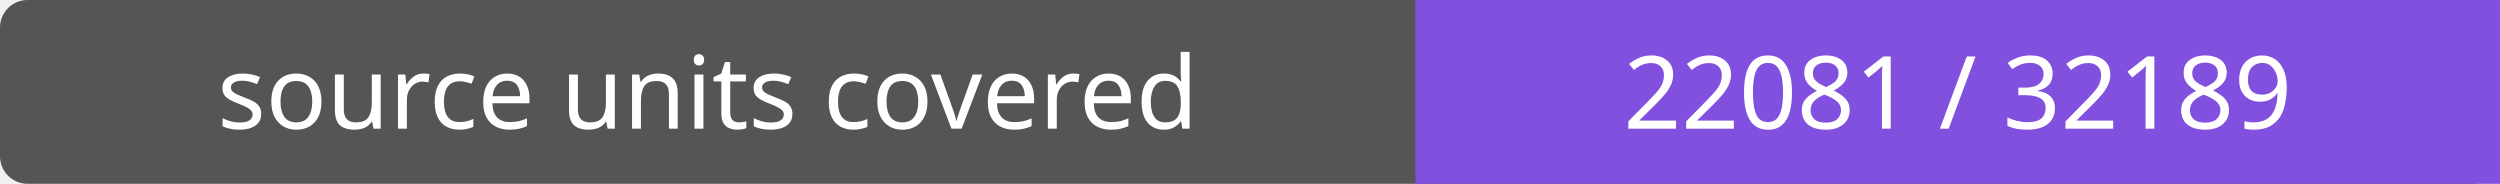
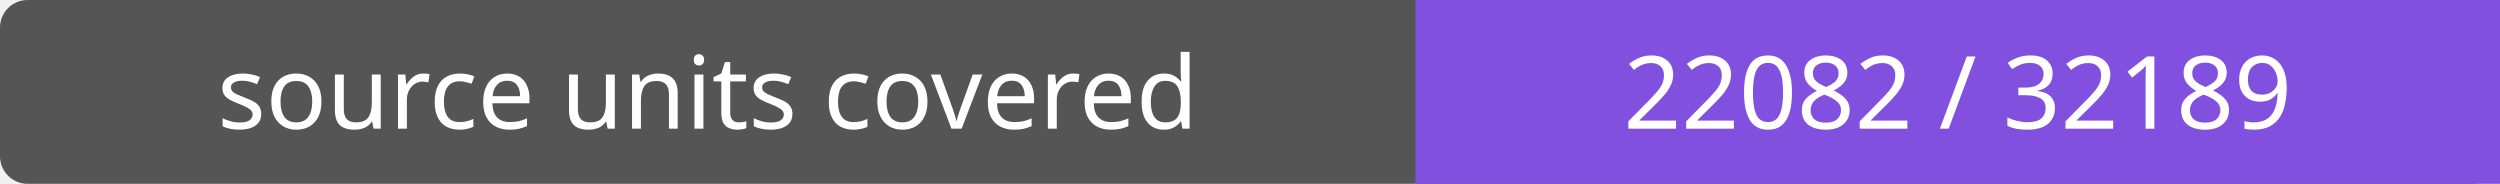
- <svg xmlns="http://www.w3.org/2000/svg" width="272" height="20" role="img" aria-label="source units covered: 22081 / 32189">
+ <svg xmlns="http://www.w3.org/2000/svg" width="272" height="20" role="img" aria-label="source units covered: 22082 / 32189">
  <rect width="272" height="20" rx="3" fill="#555" />
  <path fill="#8250df" d="M154 0h118v20H154z" />
  <g fill="#fff" text-anchor="middle" font-family="Verdana,sans-serif" font-size="11">
    <text x="77.0" y="14">source units covered</text>
-     <text x="213.0" y="14">22081 / 32189</text>
+     <text x="213.0" y="14">22082 / 32189</text>
  </g>
</svg>
